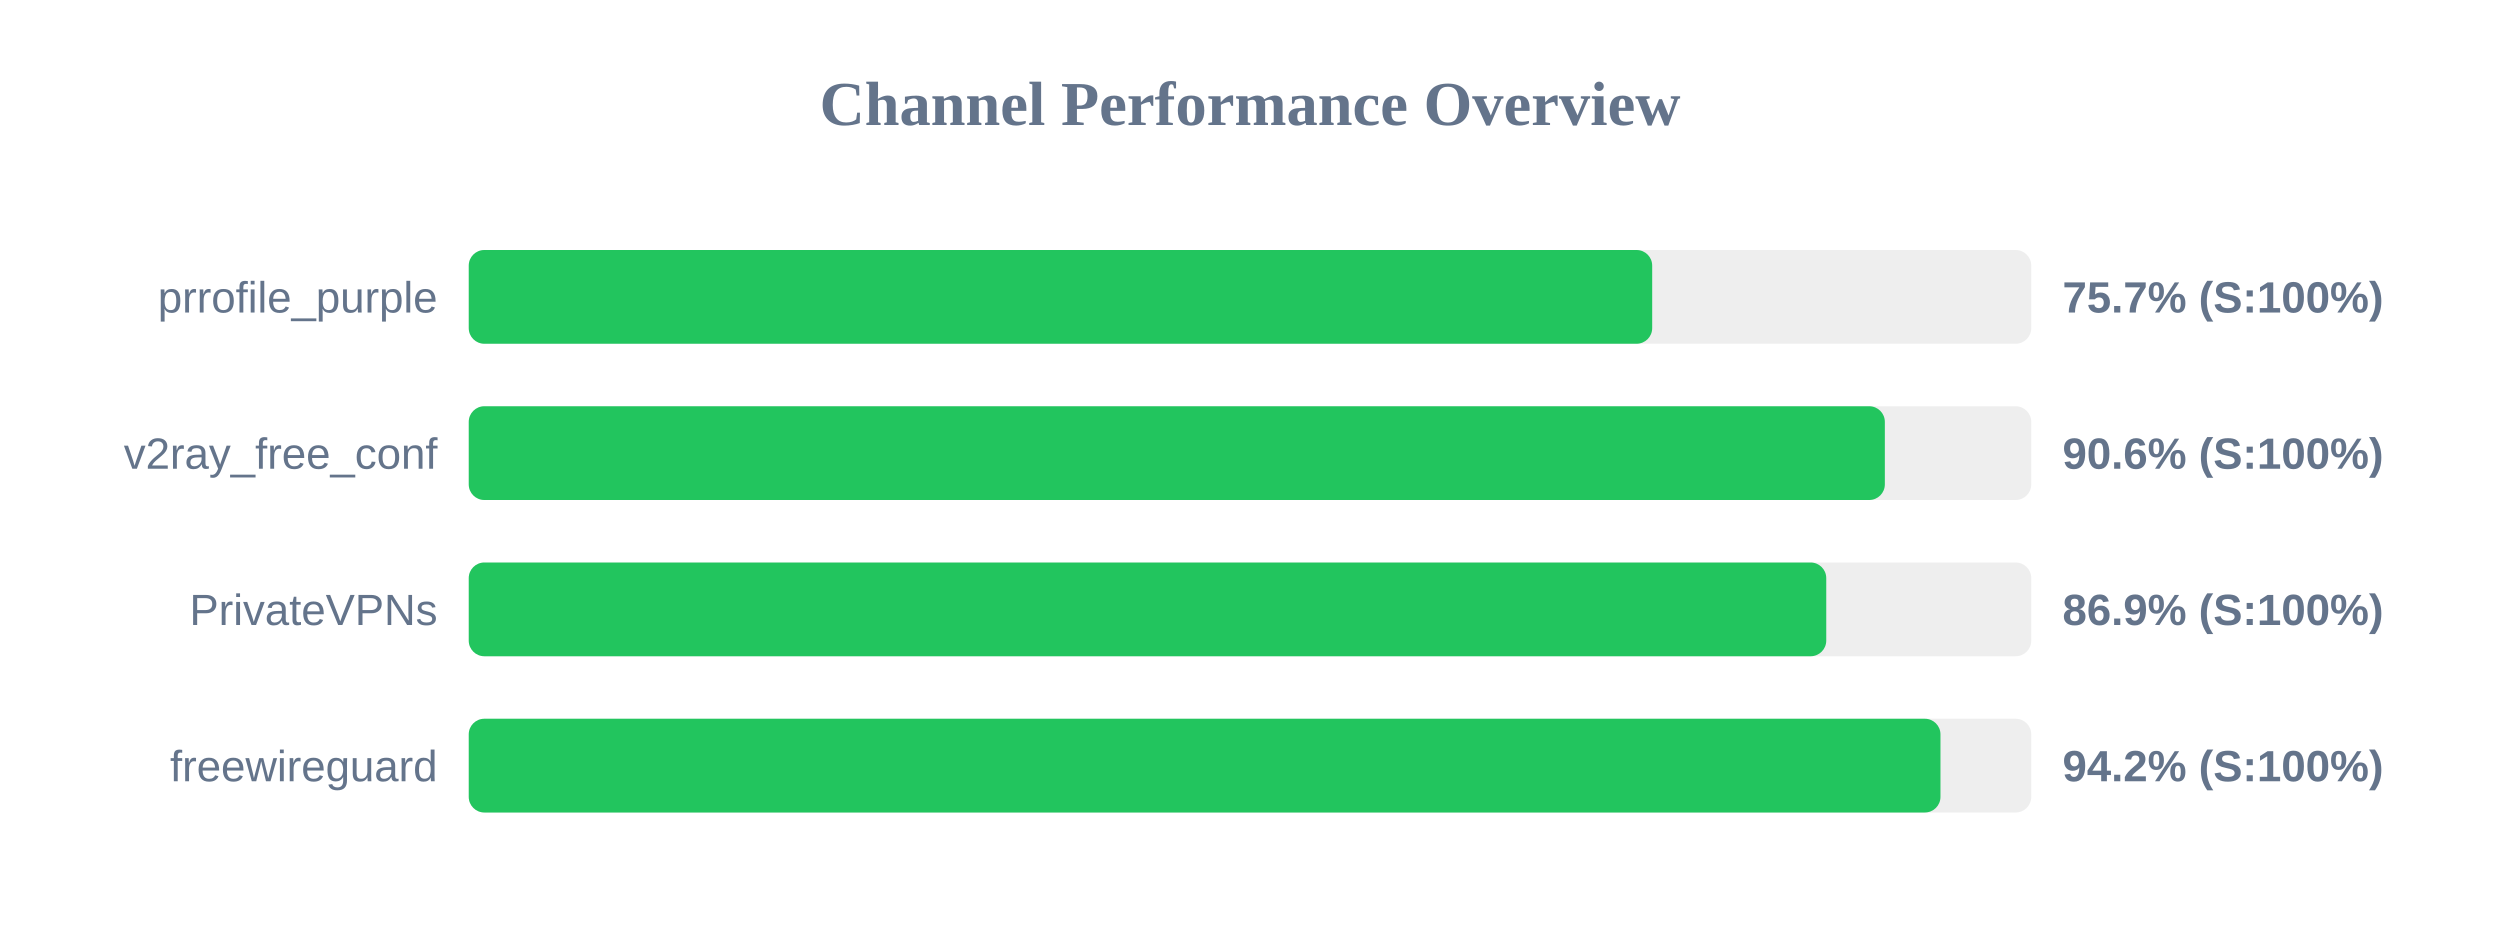
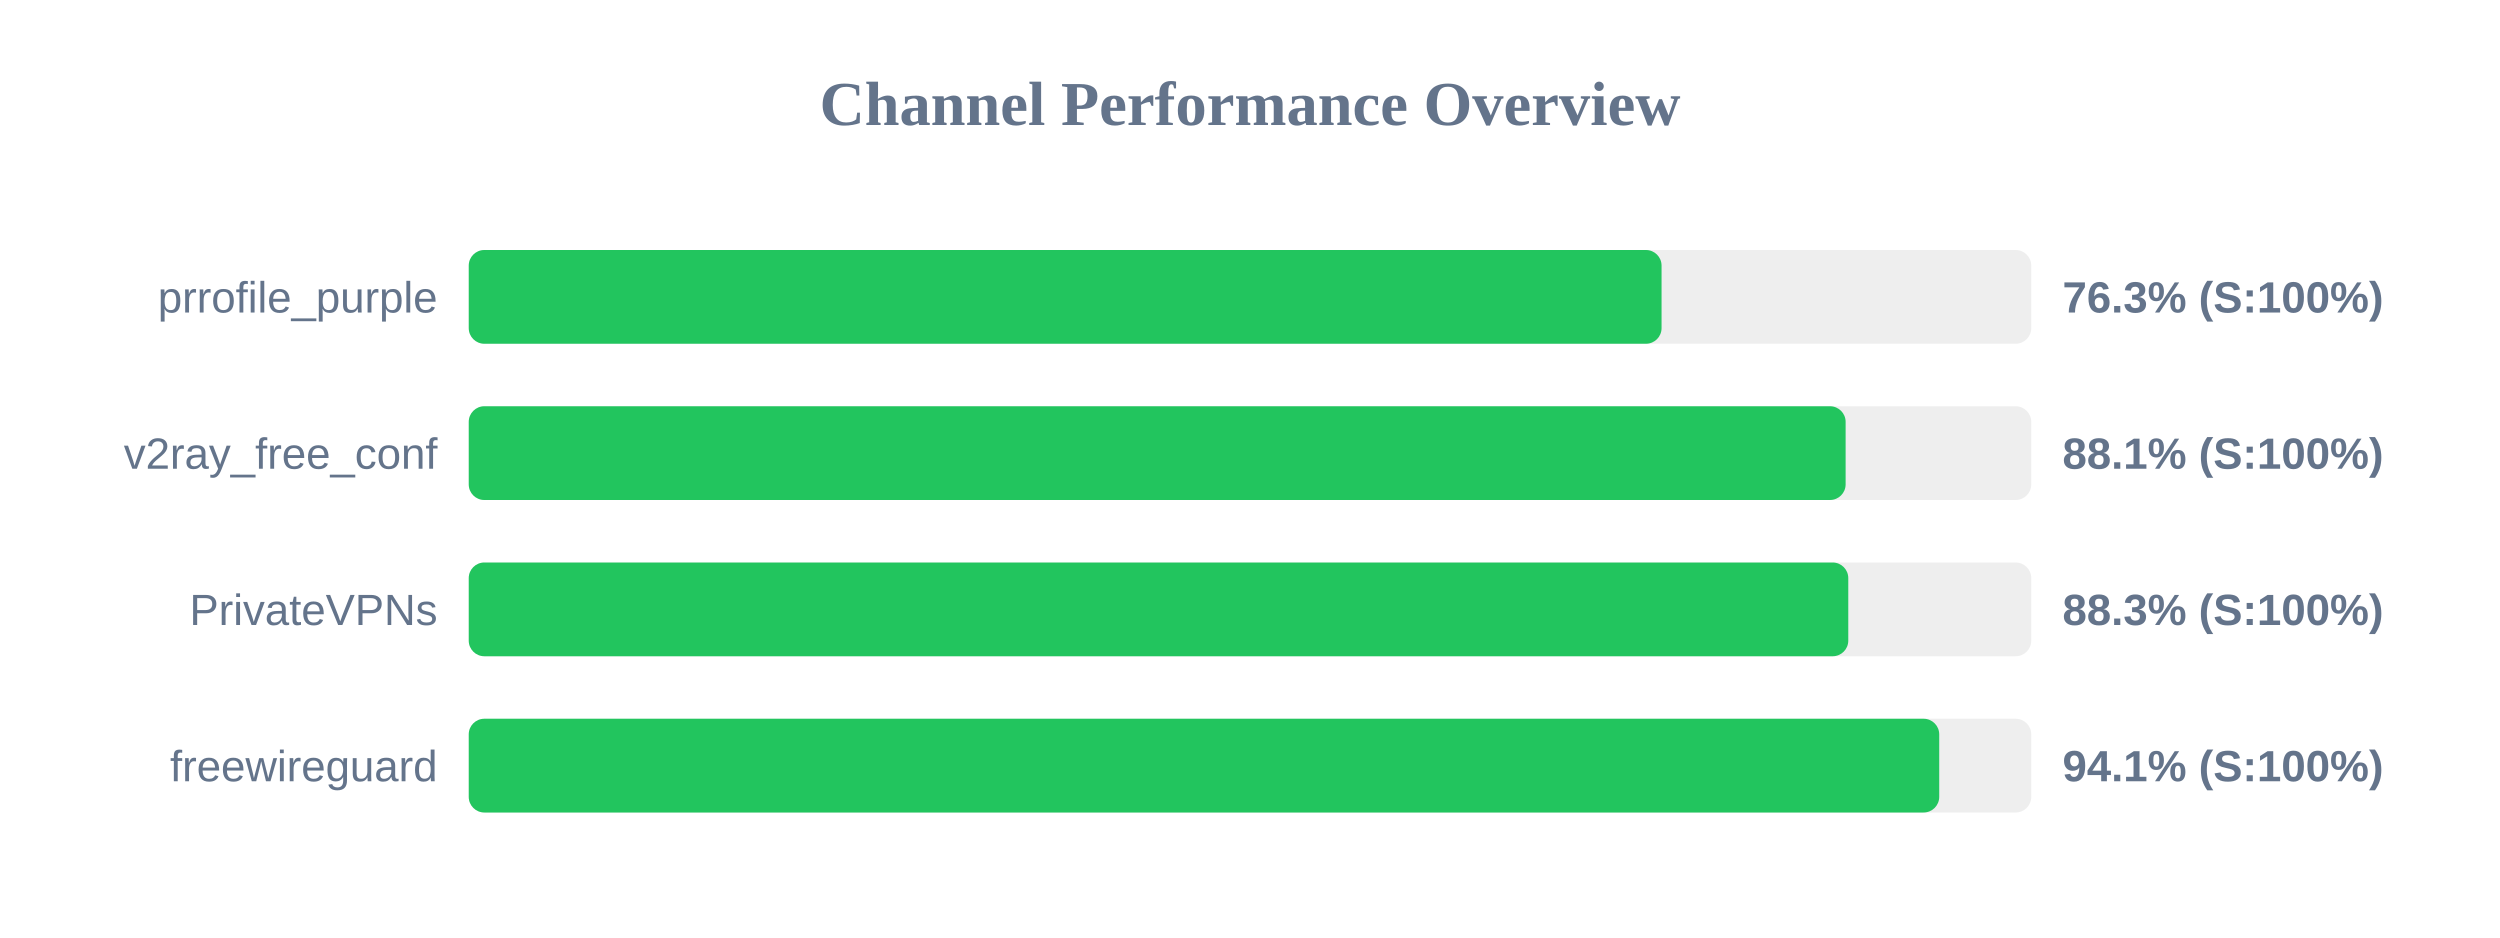
<svg xmlns="http://www.w3.org/2000/svg" width="800" height="300" version="1.1">
  <style>
        .row { font: 14px Arial; fill: #64748b; }
        .score { font: bold 14px Arial; fill: #64748b; }
    </style>
  <text x="400" y="40" text-anchor="middle" font-size="20px" font-weight="bold" fill="#64748b">Channel Performance Overview</text>
  <rect x="150" y="80" width="500" height="30" fill="#eee" rx="5" />
-   <rect x="150" y="80" width="378.7" height="30" fill="#22c55e" rx="5" />
+   <rect x="150" y="80" width="381.7" height="30" fill="#22c55e" rx="5" />
  <text x="140" y="100" text-anchor="end" class="row">prrofile_purple</text>
-   <text x="660" y="100" text-anchor="start" class="score">75.7% (S:100%)</text>
+   <text x="660" y="100" text-anchor="start" class="score">76.3% (S:100%)</text>
  <rect x="150" y="130" width="500" height="30" fill="#eee" rx="5" />
-   <rect x="150" y="130" width="453.15" height="30" fill="#22c55e" rx="5" />
+   <rect x="150" y="130" width="440.6" height="30" fill="#22c55e" rx="5" />
  <text x="140" y="150" text-anchor="end" class="row">v2ray_free_conf</text>
-   <text x="660" y="150" text-anchor="start" class="score">90.6% (S:100%)</text>
+   <text x="660" y="150" text-anchor="start" class="score">88.1% (S:100%)</text>
  <rect x="150" y="180" width="500" height="30" fill="#eee" rx="5" />
-   <rect x="150" y="180" width="434.4" height="30" fill="#22c55e" rx="5" />
+   <rect x="150" y="180" width="441.45" height="30" fill="#22c55e" rx="5" />
  <text x="140" y="200" text-anchor="end" class="row">PrivateVPNs</text>
-   <text x="660" y="200" text-anchor="start" class="score">86.9% (S:100%)</text>
+   <text x="660" y="200" text-anchor="start" class="score">88.3% (S:100%)</text>
  <rect x="150" y="230" width="500" height="30" fill="#eee" rx="5" />
-   <rect x="150" y="230" width="470.95" height="30" fill="#22c55e" rx="5" />
+   <rect x="150" y="230" width="470.55" height="30" fill="#22c55e" rx="5" />
  <text x="140" y="250" text-anchor="end" class="row">freewireguard</text>
-   <text x="660" y="250" text-anchor="start" class="score">94.2% (S:100%)</text>
+   <text x="660" y="250" text-anchor="start" class="score">94.1% (S:100%)</text>
</svg>
